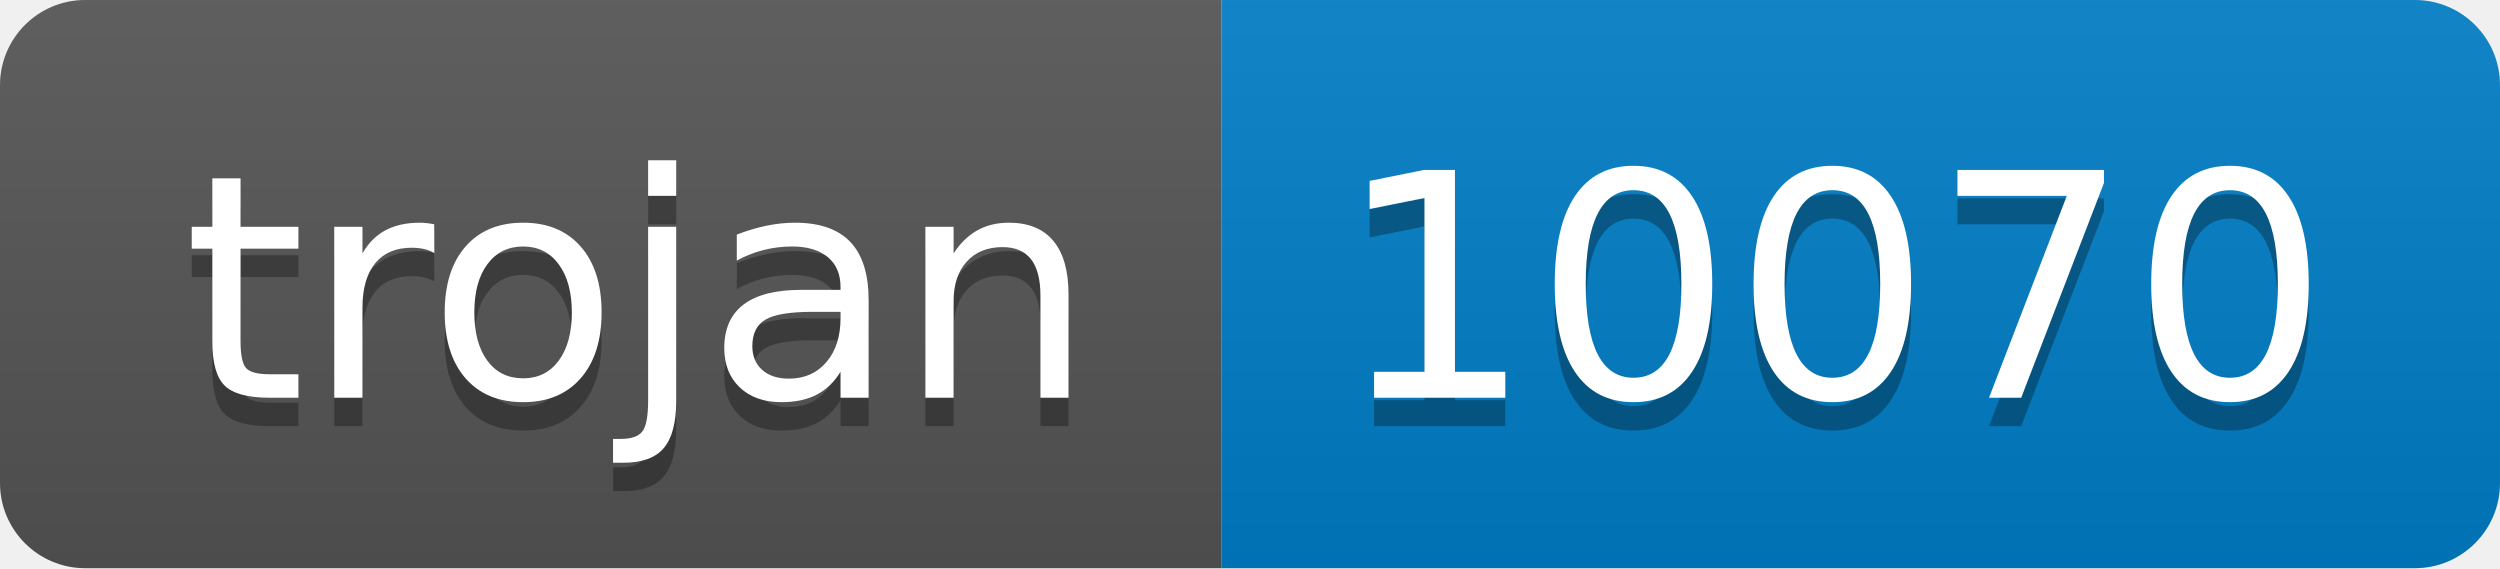
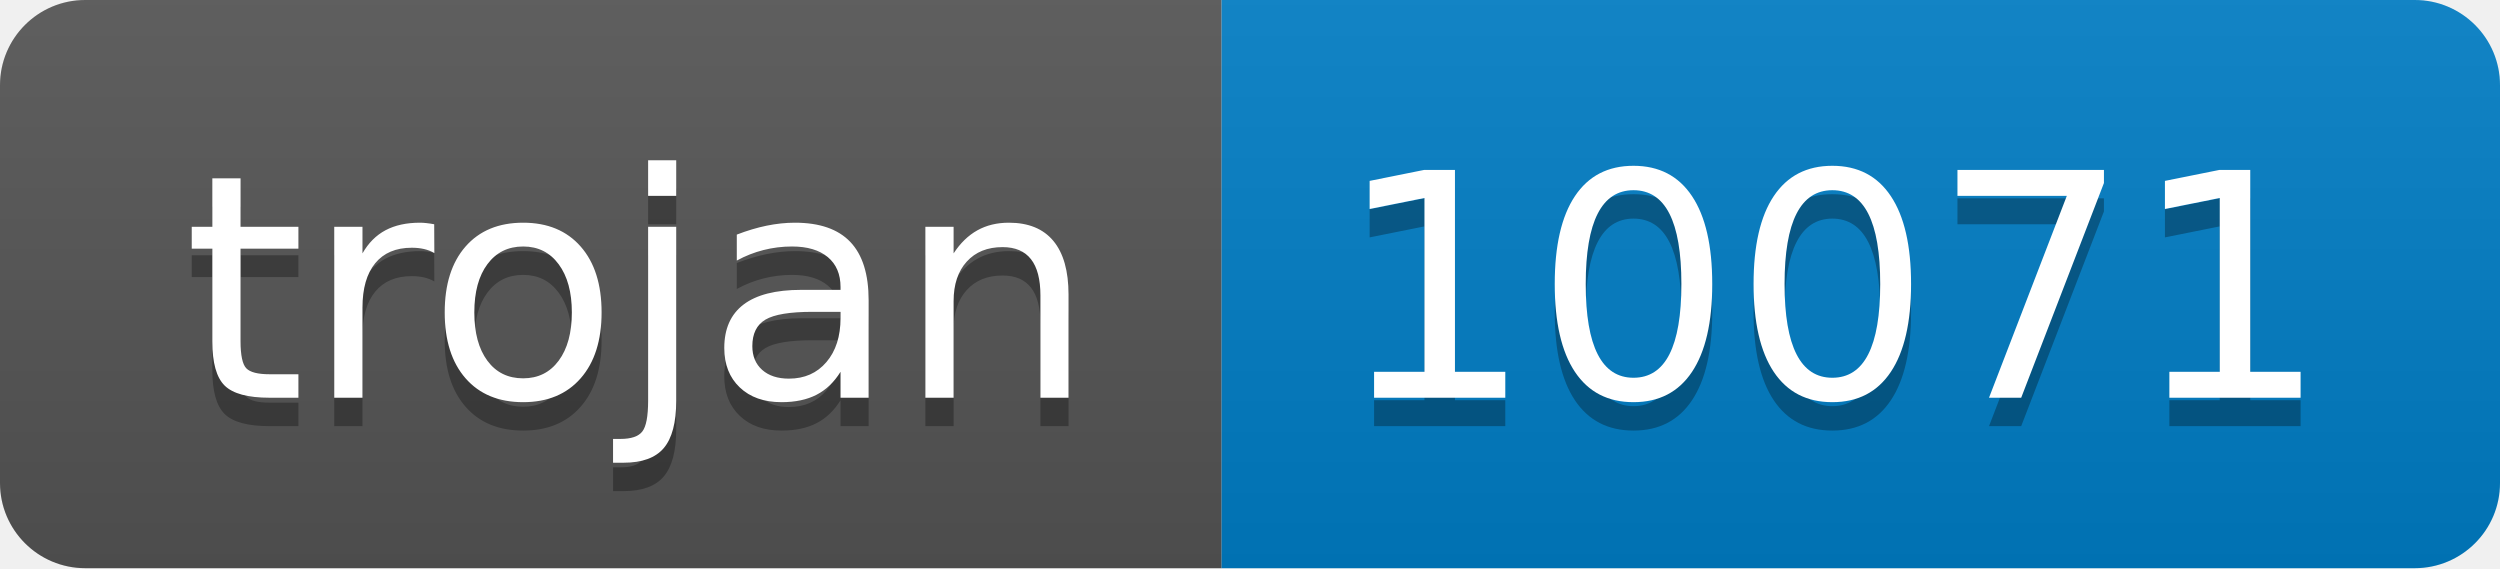
- <svg xmlns="http://www.w3.org/2000/svg" width="88" height="20" role="img" aria-label="trojan: 10070">
+ <svg xmlns="http://www.w3.org/2000/svg" width="88" height="20" role="img" aria-label="trojan: 10071">
  <linearGradient id="s" x2="0" y2="100%">
    <stop offset="0" stop-color="#bbb" stop-opacity=".1" />
    <stop offset="1" stop-opacity=".1" />
  </linearGradient>
  <clipPath id="r">
    <rect width="88" height="20" rx="3" fill="#fff" />
  </clipPath>
  <g clip-path="url(#r)">
    <rect width="43" height="20" fill="#555" />
    <rect x="43" width="45" height="20" fill="#007ec6" />
    <rect width="88" height="20" fill="url(#s)" />
  </g>
  <g fill="#fff" text-anchor="middle" font-family="Verdana,Geneva,DejaVu Sans,sans-serif" text-rendering="geometricPrecision" font-size="110">
    <text aria-hidden="true" x="225" y="150" fill="#010101" fill-opacity=".3" transform="scale(.1)" textLength="330">trojan</text>
    <text x="225" y="140" transform="scale(.1)" fill="#fff" textLength="330">trojan</text>
-     <text aria-hidden="true" x="645" y="150" fill="#010101" fill-opacity=".3" transform="scale(.1)" textLength="350">10070</text>
-     <text x="645" y="140" transform="scale(.1)" fill="#fff" textLength="350">10070</text>
+     <text aria-hidden="true" x="645" y="150" fill="#010101" fill-opacity=".3" transform="scale(.1)" textLength="350">10071</text>
+     <text x="645" y="140" transform="scale(.1)" fill="#fff" textLength="350">10071</text>
  </g>
</svg>
